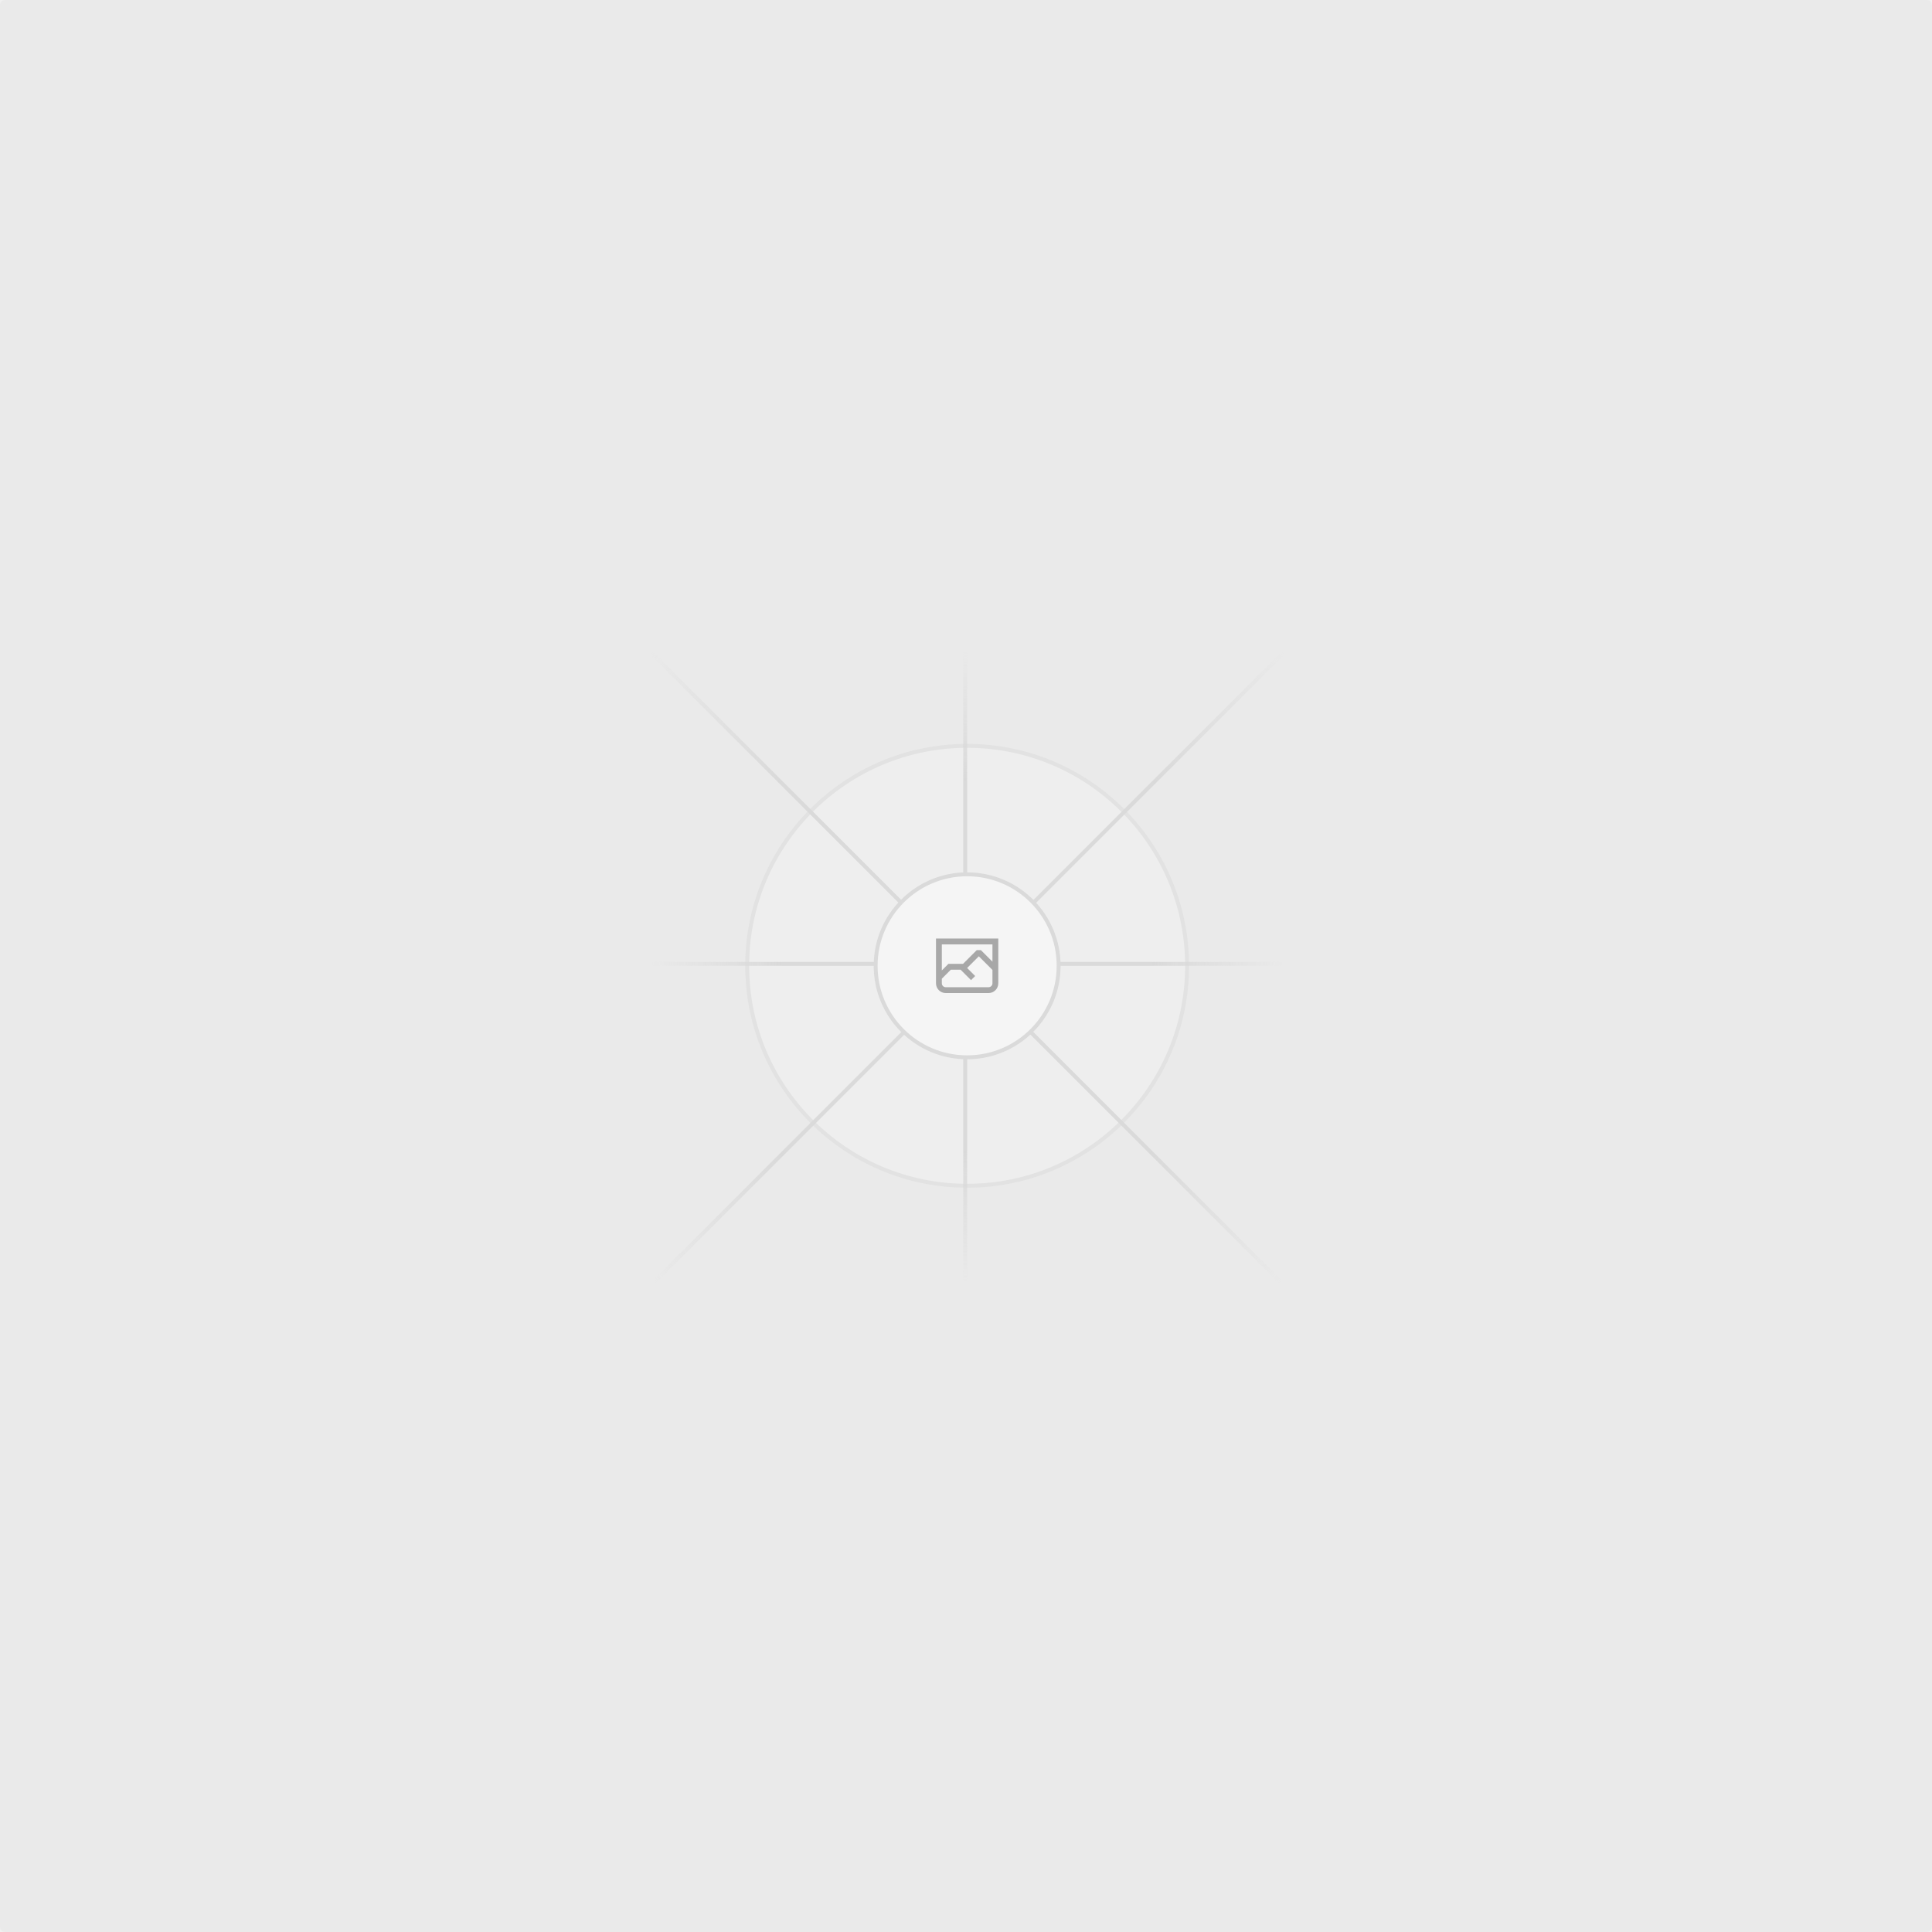
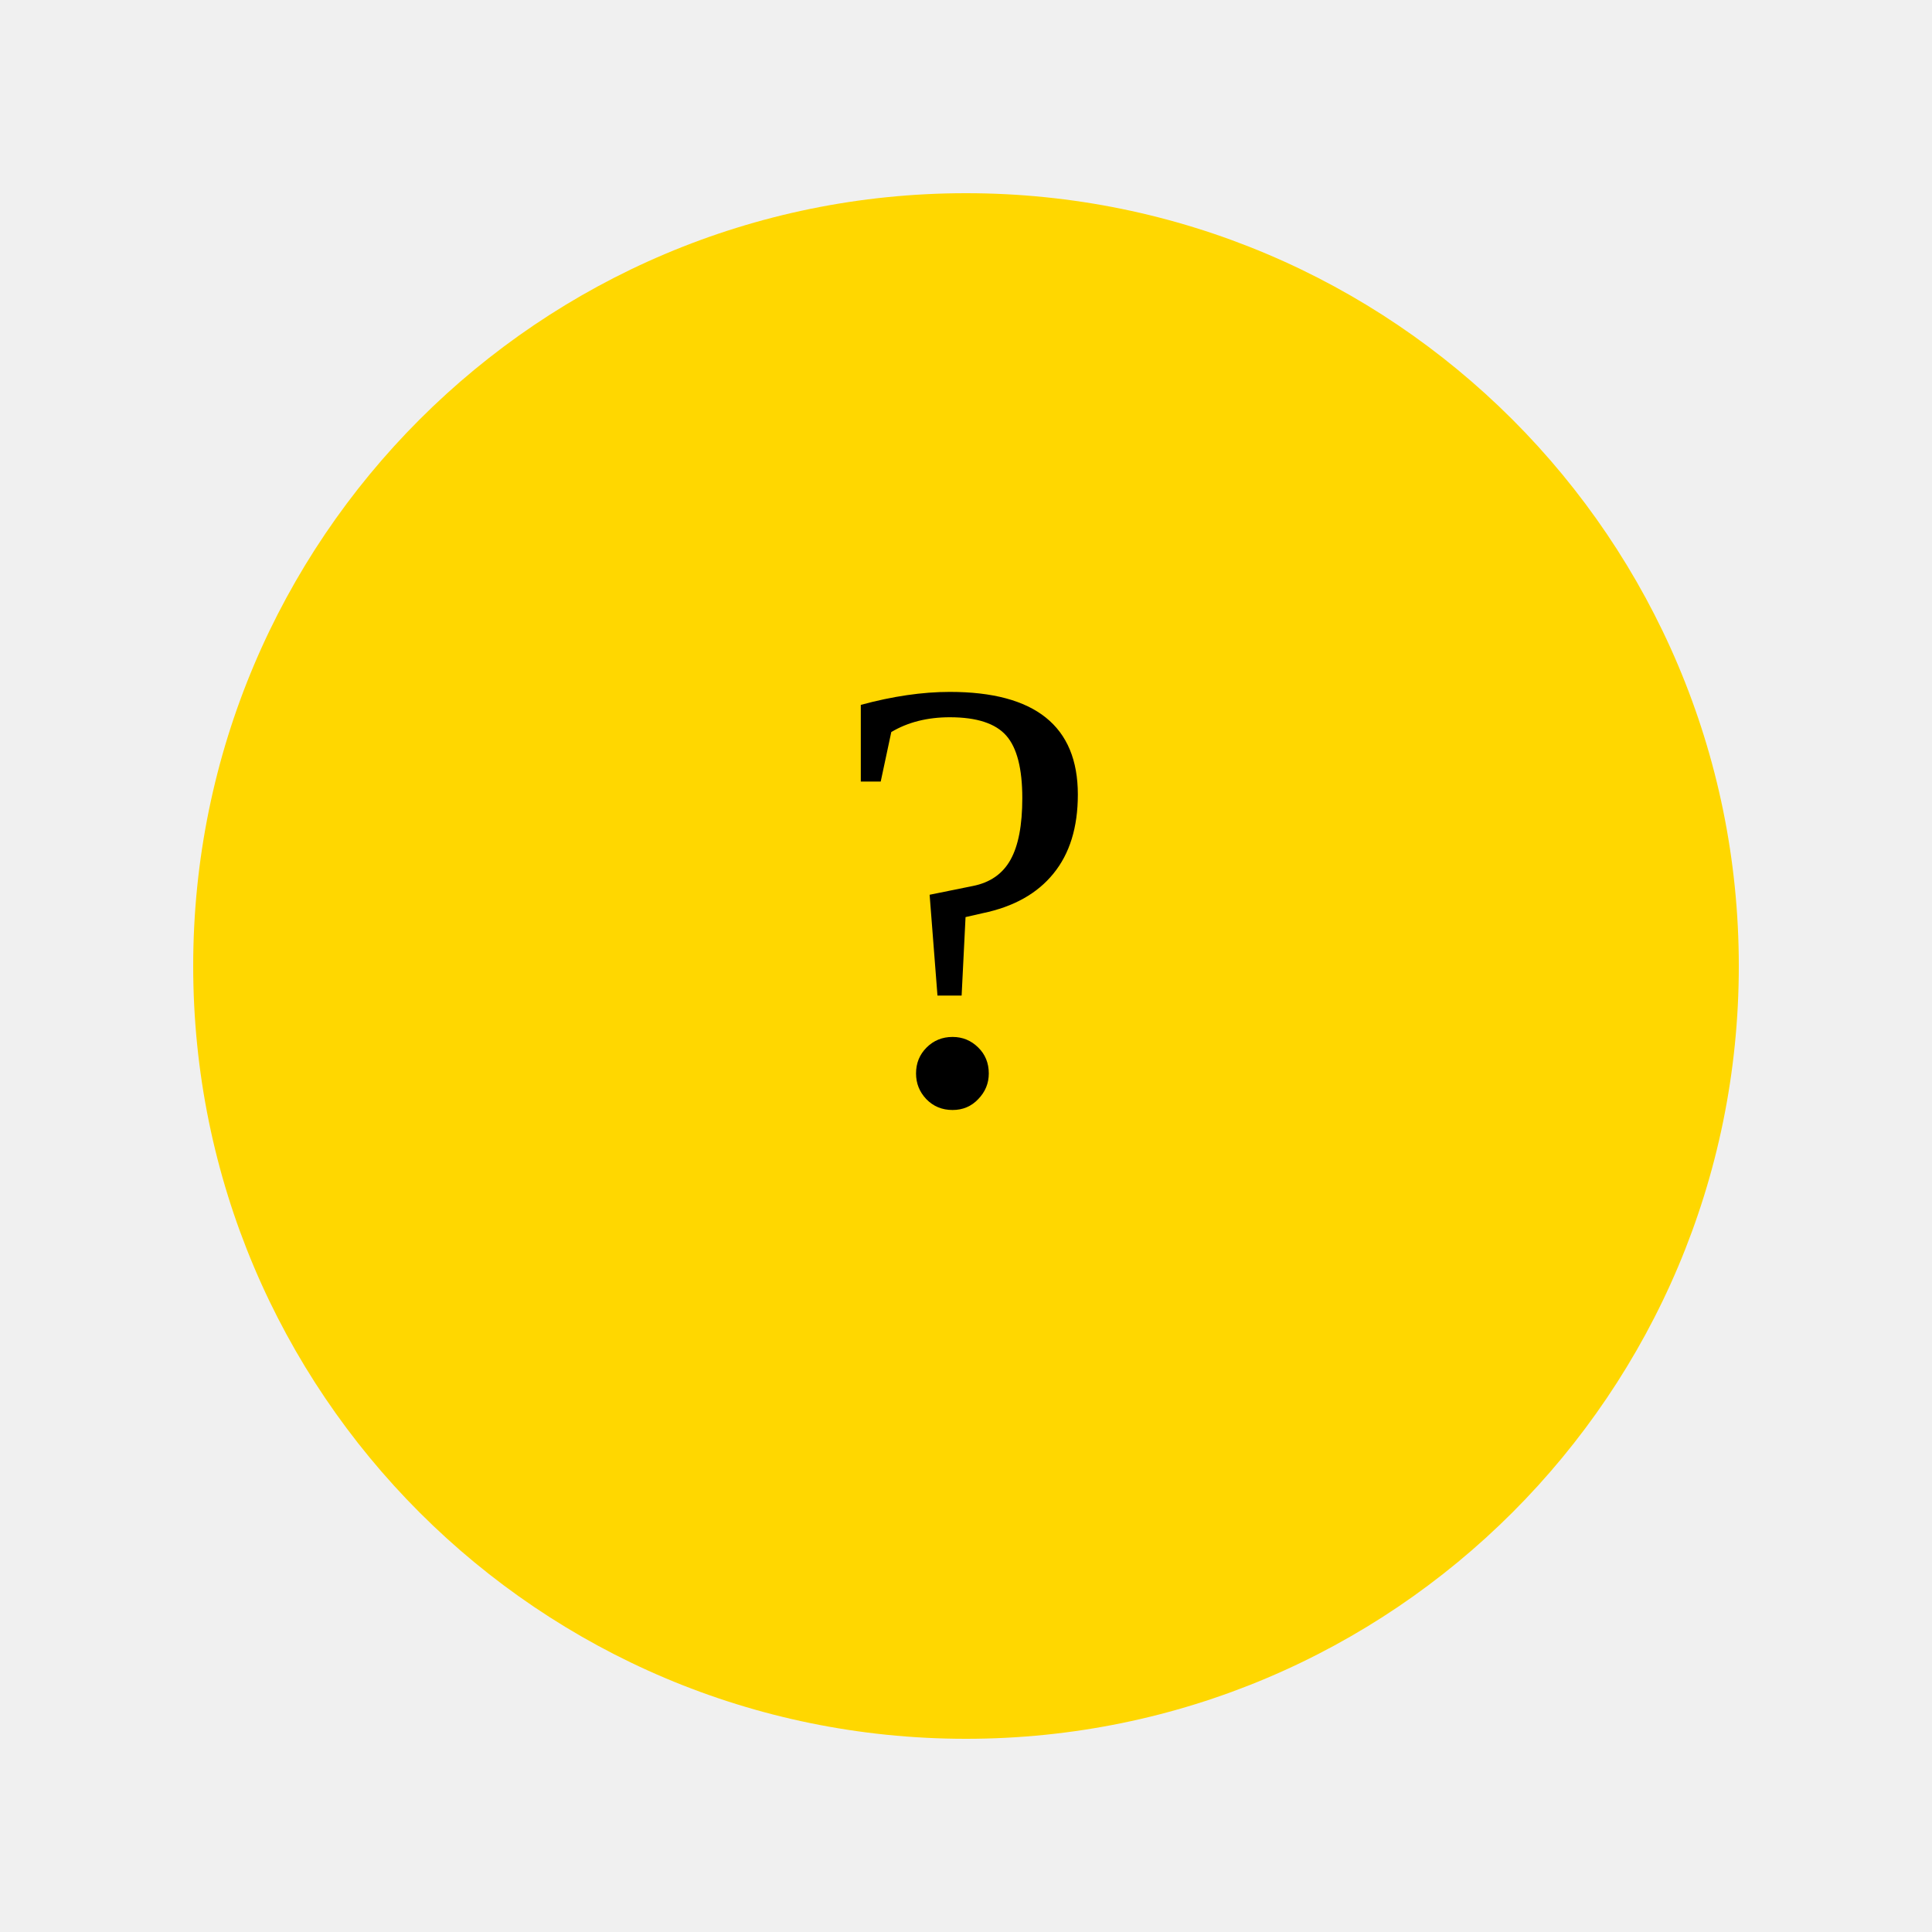
- <svg xmlns="http://www.w3.org/2000/svg" width="1200" height="1200" fill="none">
-   <rect width="1200" height="1200" fill="#EAEAEA" rx="3" />
-   <g opacity=".5">
-     <g opacity=".5">
-       <path fill="#FAFAFA" d="M600.709 736.5c-75.454 0-136.621-61.167-136.621-136.62 0-75.454 61.167-136.621 136.621-136.621 75.453 0 136.62 61.167 136.62 136.621 0 75.453-61.167 136.62-136.62 136.62Z" />
-       <path stroke="#C9C9C9" stroke-width="2.418" d="M600.709 736.5c-75.454 0-136.621-61.167-136.621-136.62 0-75.454 61.167-136.621 136.621-136.621 75.453 0 136.62 61.167 136.62 136.621 0 75.453-61.167 136.62-136.62 136.62Z" />
-     </g>
-     <path stroke="url(#a)" stroke-width="2.418" d="M0-1.209h553.581" transform="scale(1 -1) rotate(45 1163.11 91.165)" />
-     <path stroke="url(#b)" stroke-width="2.418" d="M404.846 598.671h391.726" />
-     <path stroke="url(#c)" stroke-width="2.418" d="M599.5 795.742V404.017" />
-     <path stroke="url(#d)" stroke-width="2.418" d="m795.717 796.597-391.441-391.44" />
-     <path fill="#fff" d="M600.709 656.704c-31.384 0-56.825-25.441-56.825-56.824 0-31.384 25.441-56.825 56.825-56.825 31.383 0 56.824 25.441 56.824 56.825 0 31.383-25.441 56.824-56.824 56.824Z" />
-     <g clip-path="url(#e)">
-       <path fill="#666" fill-rule="evenodd" d="M616.426 586.58h-31.434v16.176l3.553-3.554.531-.531h9.068l.074-.074 8.463-8.463h2.565l7.18 7.181V586.58Zm-15.715 14.654 3.698 3.699 1.283 1.282-2.565 2.565-1.282-1.283-5.2-5.199h-6.066l-5.514 5.514-.073.073v2.876a2.418 2.418 0 0 0 2.418 2.418h26.598a2.418 2.418 0 0 0 2.418-2.418v-8.317l-8.463-8.463-7.181 7.181-.071.072Zm-19.347 5.442v4.085a6.045 6.045 0 0 0 6.046 6.045h26.598a6.044 6.044 0 0 0 6.045-6.045v-7.108l1.356-1.355-1.282-1.283-.074-.073v-17.989h-38.689v23.43l-.146.146.146.147Z" clip-rule="evenodd" />
-     </g>
-     <path stroke="#C9C9C9" stroke-width="2.418" d="M600.709 656.704c-31.384 0-56.825-25.441-56.825-56.824 0-31.384 25.441-56.825 56.825-56.825 31.383 0 56.824 25.441 56.824 56.825 0 31.383-25.441 56.824-56.824 56.824Z" />
-   </g>
-   <defs>
-     <linearGradient id="a" x1="554.061" x2="-.48" y1=".083" y2=".087" gradientUnits="userSpaceOnUse">
-       <stop stop-color="#C9C9C9" stop-opacity="0" />
-       <stop offset=".208" stop-color="#C9C9C9" />
-       <stop offset=".792" stop-color="#C9C9C9" />
-       <stop offset="1" stop-color="#C9C9C9" stop-opacity="0" />
-     </linearGradient>
-     <linearGradient id="b" x1="796.912" x2="404.507" y1="599.963" y2="599.965" gradientUnits="userSpaceOnUse">
-       <stop stop-color="#C9C9C9" stop-opacity="0" />
-       <stop offset=".208" stop-color="#C9C9C9" />
-       <stop offset=".792" stop-color="#C9C9C9" />
-       <stop offset="1" stop-color="#C9C9C9" stop-opacity="0" />
-     </linearGradient>
-     <linearGradient id="c" x1="600.792" x2="600.794" y1="403.677" y2="796.082" gradientUnits="userSpaceOnUse">
-       <stop stop-color="#C9C9C9" stop-opacity="0" />
-       <stop offset=".208" stop-color="#C9C9C9" />
-       <stop offset=".792" stop-color="#C9C9C9" />
-       <stop offset="1" stop-color="#C9C9C9" stop-opacity="0" />
-     </linearGradient>
-     <linearGradient id="d" x1="404.85" x2="796.972" y1="403.903" y2="796.02" gradientUnits="userSpaceOnUse">
-       <stop stop-color="#C9C9C9" stop-opacity="0" />
-       <stop offset=".208" stop-color="#C9C9C9" />
-       <stop offset=".792" stop-color="#C9C9C9" />
-       <stop offset="1" stop-color="#C9C9C9" stop-opacity="0" />
-     </linearGradient>
-     <clipPath id="e">
-       <path fill="#fff" d="M581.364 580.535h38.689v38.689h-38.689z" />
-     </clipPath>
-   </defs>
+ <svg xmlns="http://www.w3.org/2000/svg" viewBox="0 0 100 100">
+   <circle cx="50" cy="50" r="40" fill="#FFD700" />
+   <text x="50" y="57" font-size="32" text-anchor="middle" fill="black">?</text>
</svg>
